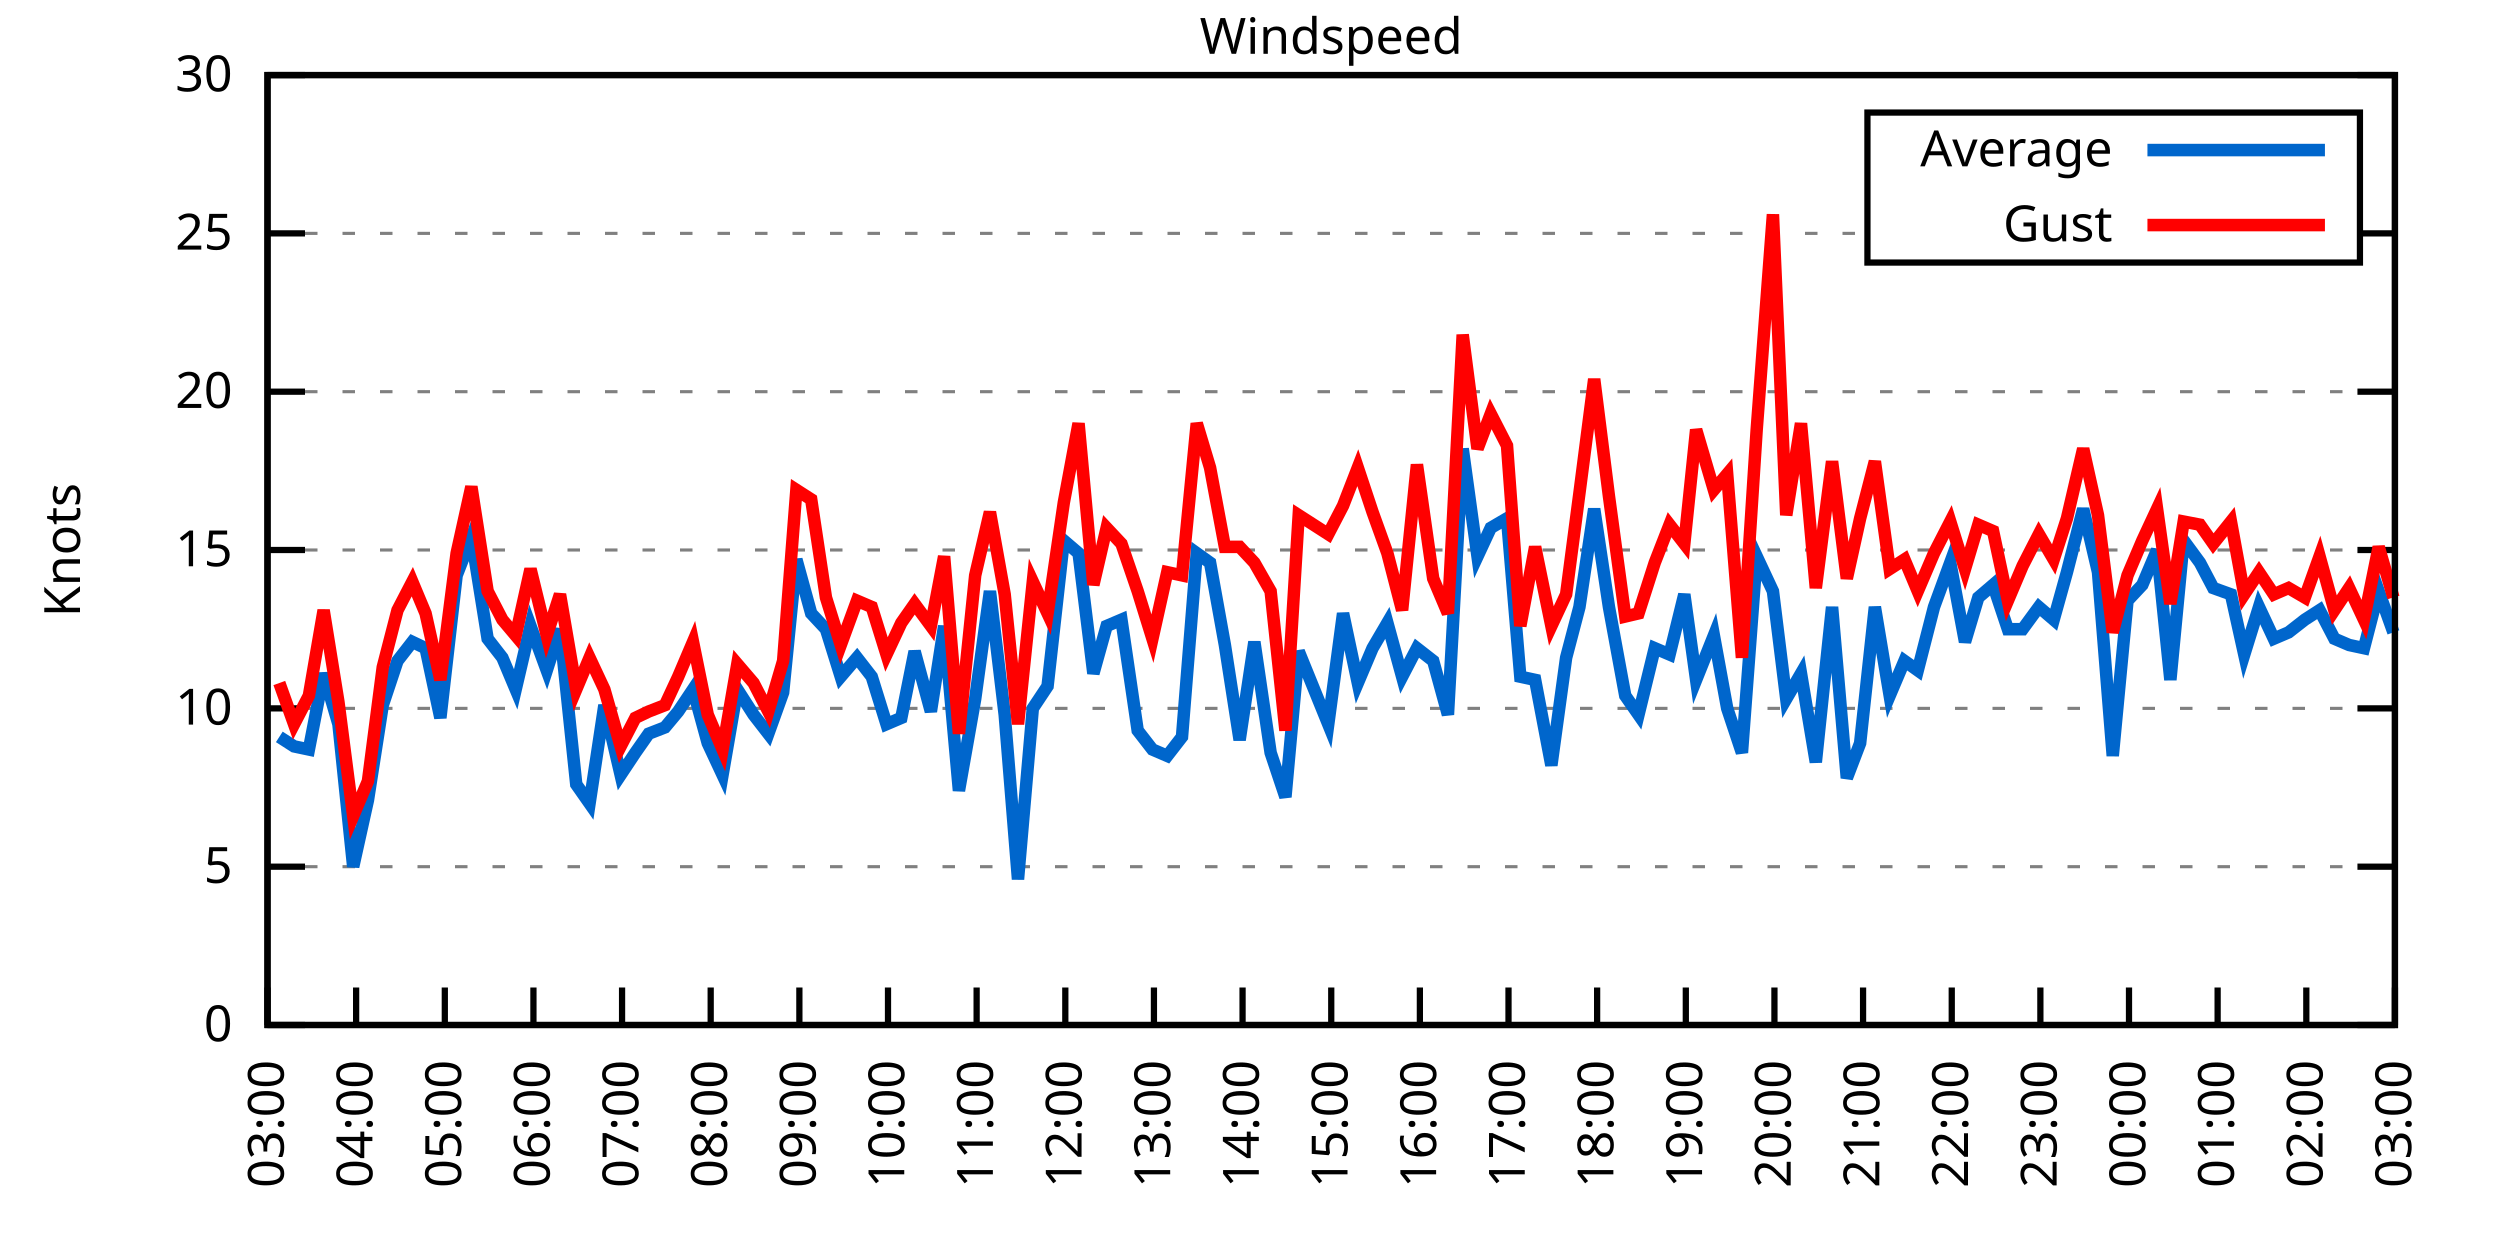
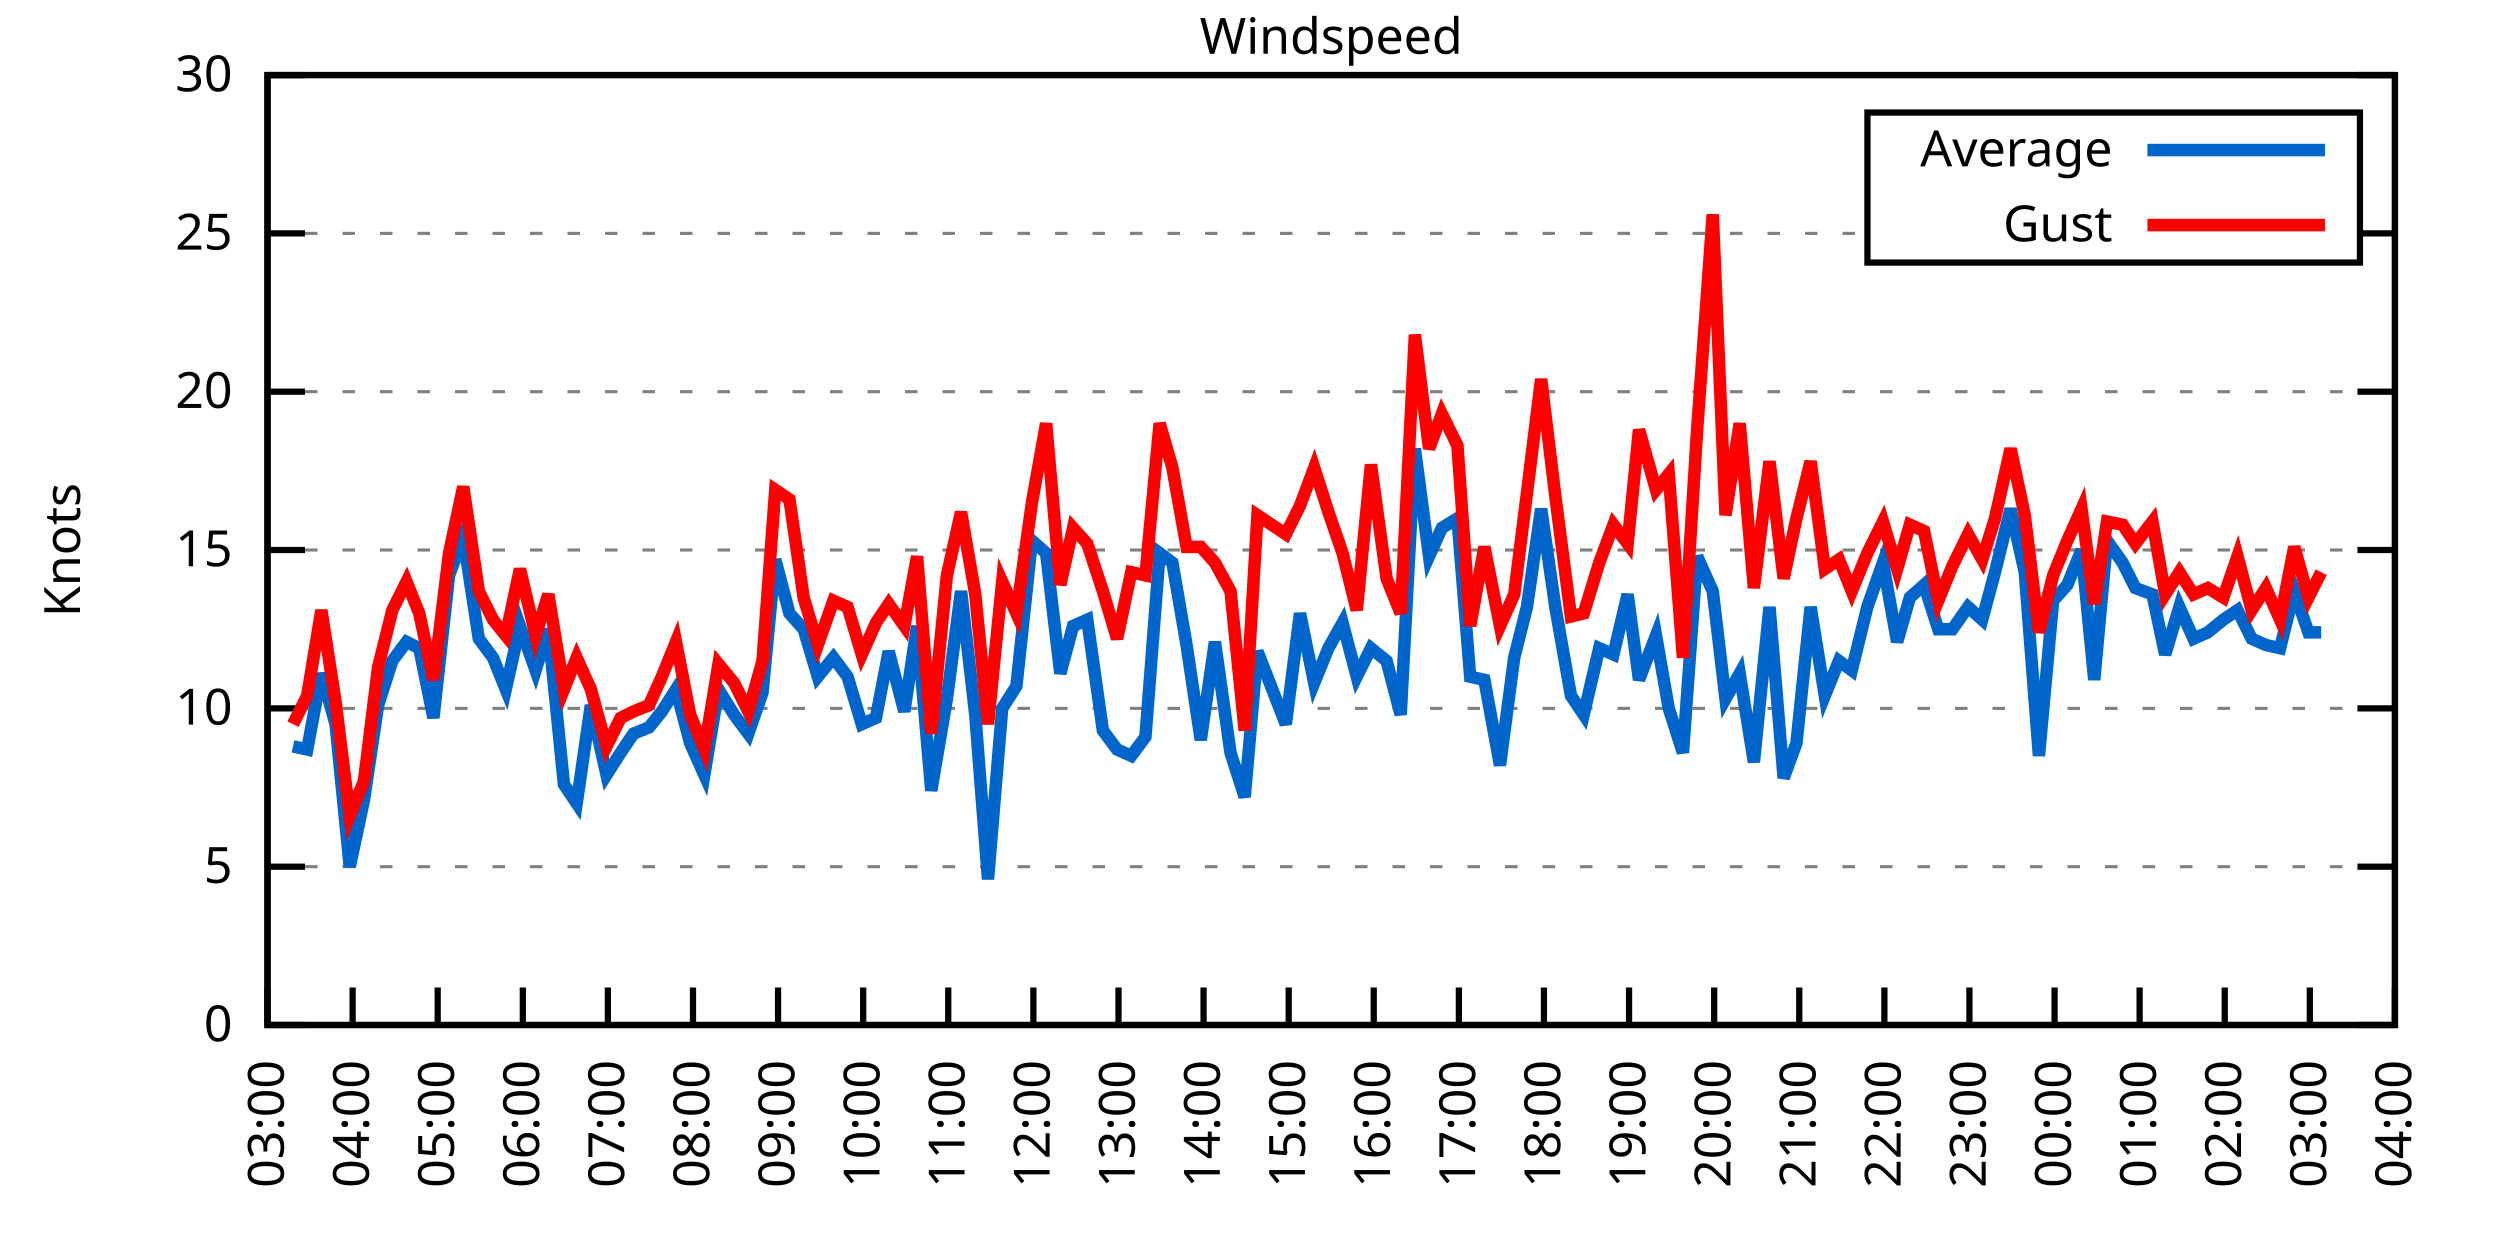
<svg xmlns="http://www.w3.org/2000/svg" xmlns:xlink="http://www.w3.org/1999/xlink" width="400" height="200" viewBox="0 0 400 200">
  <g id="gnuplot_canvas">
    <rect x="0" y="0" width="400" height="200" fill="none" />
    <defs>
      <circle id="gpDot" r="0.5" stroke-width="0.5" stroke="currentColor" />
      <path id="gpPt0" stroke-width="0.333" stroke="currentColor" d="M-1,0 h2 M0,-1 v2" />
      <path id="gpPt1" stroke-width="0.333" stroke="currentColor" d="M-1,-1 L1,1 M1,-1 L-1,1" />
      <path id="gpPt2" stroke-width="0.333" stroke="currentColor" d="M-1,0 L1,0 M0,-1 L0,1 M-1,-1 L1,1 M-1,1 L1,-1" />
      <rect id="gpPt3" stroke-width="0.333" stroke="currentColor" x="-1" y="-1" width="2" height="2" />
      <rect id="gpPt4" stroke-width="0.333" stroke="currentColor" fill="currentColor" x="-1" y="-1" width="2" height="2" />
      <circle id="gpPt5" stroke-width="0.333" stroke="currentColor" cx="0" cy="0" r="1" />
      <use xlink:href="#gpPt5" id="gpPt6" fill="currentColor" stroke="none" />
      <path id="gpPt7" stroke-width="0.333" stroke="currentColor" d="M0,-1.33 L-1.33,0.67 L1.33,0.67 z" />
      <use xlink:href="#gpPt7" id="gpPt8" fill="currentColor" stroke="none" />
      <use xlink:href="#gpPt7" id="gpPt9" stroke="currentColor" transform="rotate(180)" />
      <use xlink:href="#gpPt9" id="gpPt10" fill="currentColor" stroke="none" />
      <use xlink:href="#gpPt3" id="gpPt11" stroke="currentColor" transform="rotate(45)" />
      <use xlink:href="#gpPt11" id="gpPt12" fill="currentColor" stroke="none" />
      <path id="gpPt13" stroke-width="0.333" stroke="currentColor" d="M0,1.330 L1.265,0.411 L0.782,-1.067 L-0.782,-1.076 L-1.265,0.411 z" />
      <use xlink:href="#gpPt13" id="gpPt14" fill="currentColor" stroke="none" />
      <filter id="textbox" filterUnits="objectBoundingBox" x="0" y="0" height="1" width="1">
        <feFlood flood-color="white" flood-opacity="1" result="bgnd" />
        <feComposite in="SourceGraphic" in2="bgnd" operator="atop" />
      </filter>
      <filter id="greybox" filterUnits="objectBoundingBox" x="0" y="0" height="1" width="1">
        <feFlood flood-color="lightgrey" flood-opacity="1" result="grey" />
        <feComposite in="SourceGraphic" in2="grey" operator="atop" />
      </filter>
    </defs>
    <g fill="none" color="white" stroke="currentColor" stroke-width="1.00" stroke-linecap="butt" stroke-linejoin="miter">
</g>
    <g fill="none" color="black" stroke="currentColor" stroke-width="1.00" stroke-linecap="butt" stroke-linejoin="miter">
      <g stroke="none" shape-rendering="crispEdges">
        <polygon fill="rgb(255, 255, 255)" points="42.80,164.00 383.18,164.00 383.18,12.02 42.80,12.02 " />
      </g>
    </g>
    <g fill="none" color="black" stroke="currentColor" stroke-width="1.00" stroke-linecap="butt" stroke-linejoin="miter">
</g>
    <g fill="none" color="black" stroke="black" stroke-width="0.50" stroke-linecap="butt" stroke-linejoin="miter">
</g>
    <g fill="none" color="gray" stroke="currentColor" stroke-width="0.50" stroke-linecap="butt" stroke-linejoin="miter">
      <path stroke="gray" stroke-dasharray="2,4" class="gridline" d="M42.80,164.00 L383.19,164.00  " />
    </g>
    <g fill="none" color="gray" stroke="gray" stroke-width="1.00" stroke-linecap="butt" stroke-linejoin="miter">
</g>
    <g fill="none" color="black" stroke="currentColor" stroke-width="1.00" stroke-linecap="butt" stroke-linejoin="miter">
      <path stroke="black" d="M42.80,164.00 L48.80,164.00 M383.19,164.00 L377.19,164.00  " />
      <g transform="translate(37.20,166.60)" stroke="none" fill="black" font-family="Sans" font-size="8.00" text-anchor="end">
        <text>
          <tspan font-family="Sans"> 0</tspan>
        </text>
      </g>
    </g>
    <g fill="none" color="black" stroke="currentColor" stroke-width="1.00" stroke-linecap="butt" stroke-linejoin="miter">
</g>
    <g fill="none" color="black" stroke="black" stroke-width="0.50" stroke-linecap="butt" stroke-linejoin="miter">
</g>
    <g fill="none" color="gray" stroke="currentColor" stroke-width="0.50" stroke-linecap="butt" stroke-linejoin="miter">
      <path stroke="gray" stroke-dasharray="2,4" class="gridline" d="M42.80,138.67 L383.19,138.67  " />
    </g>
    <g fill="none" color="gray" stroke="gray" stroke-width="1.00" stroke-linecap="butt" stroke-linejoin="miter">
</g>
    <g fill="none" color="black" stroke="currentColor" stroke-width="1.00" stroke-linecap="butt" stroke-linejoin="miter">
      <path stroke="black" d="M42.80,138.67 L48.80,138.67 M383.19,138.67 L377.19,138.67  " />
      <g transform="translate(37.20,141.27)" stroke="none" fill="black" font-family="Sans" font-size="8.00" text-anchor="end">
        <text>
          <tspan font-family="Sans"> 5</tspan>
        </text>
      </g>
    </g>
    <g fill="none" color="black" stroke="currentColor" stroke-width="1.00" stroke-linecap="butt" stroke-linejoin="miter">
</g>
    <g fill="none" color="black" stroke="black" stroke-width="0.50" stroke-linecap="butt" stroke-linejoin="miter">
</g>
    <g fill="none" color="gray" stroke="currentColor" stroke-width="0.50" stroke-linecap="butt" stroke-linejoin="miter">
      <path stroke="gray" stroke-dasharray="2,4" class="gridline" d="M42.80,113.34 L383.19,113.34  " />
    </g>
    <g fill="none" color="gray" stroke="gray" stroke-width="1.00" stroke-linecap="butt" stroke-linejoin="miter">
</g>
    <g fill="none" color="black" stroke="currentColor" stroke-width="1.00" stroke-linecap="butt" stroke-linejoin="miter">
      <path stroke="black" d="M42.80,113.34 L48.80,113.34 M383.19,113.34 L377.19,113.34  " />
      <g transform="translate(37.20,115.94)" stroke="none" fill="black" font-family="Sans" font-size="8.00" text-anchor="end">
        <text>
          <tspan font-family="Sans"> 10</tspan>
        </text>
      </g>
    </g>
    <g fill="none" color="black" stroke="currentColor" stroke-width="1.00" stroke-linecap="butt" stroke-linejoin="miter">
</g>
    <g fill="none" color="black" stroke="black" stroke-width="0.50" stroke-linecap="butt" stroke-linejoin="miter">
</g>
    <g fill="none" color="gray" stroke="currentColor" stroke-width="0.50" stroke-linecap="butt" stroke-linejoin="miter">
      <path stroke="gray" stroke-dasharray="2,4" class="gridline" d="M42.80,88.00 L383.19,88.00  " />
    </g>
    <g fill="none" color="gray" stroke="gray" stroke-width="1.00" stroke-linecap="butt" stroke-linejoin="miter">
</g>
    <g fill="none" color="black" stroke="currentColor" stroke-width="1.00" stroke-linecap="butt" stroke-linejoin="miter">
      <path stroke="black" d="M42.80,88.00 L48.80,88.00 M383.19,88.00 L377.19,88.00  " />
      <g transform="translate(37.20,90.60)" stroke="none" fill="black" font-family="Sans" font-size="8.00" text-anchor="end">
        <text>
          <tspan font-family="Sans"> 15</tspan>
        </text>
      </g>
    </g>
    <g fill="none" color="black" stroke="currentColor" stroke-width="1.00" stroke-linecap="butt" stroke-linejoin="miter">
</g>
    <g fill="none" color="black" stroke="black" stroke-width="0.50" stroke-linecap="butt" stroke-linejoin="miter">
</g>
    <g fill="none" color="gray" stroke="currentColor" stroke-width="0.50" stroke-linecap="butt" stroke-linejoin="miter">
      <path stroke="gray" stroke-dasharray="2,4" class="gridline" d="M42.80,62.67 L383.19,62.67  " />
    </g>
    <g fill="none" color="gray" stroke="gray" stroke-width="1.00" stroke-linecap="butt" stroke-linejoin="miter">
</g>
    <g fill="none" color="black" stroke="currentColor" stroke-width="1.00" stroke-linecap="butt" stroke-linejoin="miter">
      <path stroke="black" d="M42.80,62.67 L48.80,62.67 M383.19,62.67 L377.19,62.67  " />
      <g transform="translate(37.20,65.27)" stroke="none" fill="black" font-family="Sans" font-size="8.00" text-anchor="end">
        <text>
          <tspan font-family="Sans"> 20</tspan>
        </text>
      </g>
    </g>
    <g fill="none" color="black" stroke="currentColor" stroke-width="1.00" stroke-linecap="butt" stroke-linejoin="miter">
</g>
    <g fill="none" color="black" stroke="black" stroke-width="0.50" stroke-linecap="butt" stroke-linejoin="miter">
</g>
    <g fill="none" color="gray" stroke="currentColor" stroke-width="0.50" stroke-linecap="butt" stroke-linejoin="miter">
      <path stroke="gray" stroke-dasharray="2,4" class="gridline" d="M42.80,37.34 L298.79,37.34 M377.59,37.34 L383.19,37.34  " />
    </g>
    <g fill="none" color="gray" stroke="gray" stroke-width="1.00" stroke-linecap="butt" stroke-linejoin="miter">
</g>
    <g fill="none" color="black" stroke="currentColor" stroke-width="1.00" stroke-linecap="butt" stroke-linejoin="miter">
      <path stroke="black" d="M42.80,37.34 L48.80,37.34 M383.19,37.34 L377.19,37.34  " />
      <g transform="translate(37.20,39.94)" stroke="none" fill="black" font-family="Sans" font-size="8.00" text-anchor="end">
        <text>
          <tspan font-family="Sans"> 25</tspan>
        </text>
      </g>
    </g>
    <g fill="none" color="black" stroke="currentColor" stroke-width="1.00" stroke-linecap="butt" stroke-linejoin="miter">
</g>
    <g fill="none" color="black" stroke="black" stroke-width="0.50" stroke-linecap="butt" stroke-linejoin="miter">
</g>
    <g fill="none" color="gray" stroke="currentColor" stroke-width="0.50" stroke-linecap="butt" stroke-linejoin="miter">
      <path stroke="gray" stroke-dasharray="2,4" class="gridline" d="M42.80,12.01 L383.19,12.01  " />
    </g>
    <g fill="none" color="gray" stroke="gray" stroke-width="1.00" stroke-linecap="butt" stroke-linejoin="miter">
</g>
    <g fill="none" color="black" stroke="currentColor" stroke-width="1.00" stroke-linecap="butt" stroke-linejoin="miter">
      <path stroke="black" d="M42.80,12.01 L48.80,12.01 M383.19,12.01 L377.19,12.01  " />
      <g transform="translate(37.20,14.61)" stroke="none" fill="black" font-family="Sans" font-size="8.00" text-anchor="end">
        <text>
          <tspan font-family="Sans"> 30</tspan>
        </text>
      </g>
    </g>
    <g fill="none" color="black" stroke="currentColor" stroke-width="1.00" stroke-linecap="butt" stroke-linejoin="miter">
      <path stroke="black" d="M42.80,164.00 L42.80,158.00  " />
      <g transform="translate(45.40,169.60) rotate(270.00)" stroke="none" fill="black" font-family="Sans" font-size="8.00" text-anchor="end">
        <text>
          <tspan font-family="Sans">03:00</tspan>
        </text>
      </g>
    </g>
    <g fill="none" color="black" stroke="currentColor" stroke-width="1.00" stroke-linecap="butt" stroke-linejoin="miter">
-       <path stroke="black" d="M56.98,164.00 L56.98,158.00  " />
-       <g transform="translate(59.58,169.60) rotate(270.00)" stroke="none" fill="black" font-family="Sans" font-size="8.00" text-anchor="end">
+       <path stroke="black" d="M56.42,164.00 L56.42,158.00  " />
+       <g transform="translate(59.02,169.60) rotate(270.00)" stroke="none" fill="black" font-family="Sans" font-size="8.00" text-anchor="end">
        <text>
          <tspan font-family="Sans">04:00</tspan>
        </text>
      </g>
    </g>
    <g fill="none" color="black" stroke="currentColor" stroke-width="1.00" stroke-linecap="butt" stroke-linejoin="miter">
-       <path stroke="black" d="M71.17,164.00 L71.17,158.00  " />
-       <g transform="translate(73.77,169.60) rotate(270.00)" stroke="none" fill="black" font-family="Sans" font-size="8.00" text-anchor="end">
+       <path stroke="black" d="M70.03,164.00 L70.03,158.00  " />
+       <g transform="translate(72.63,169.60) rotate(270.00)" stroke="none" fill="black" font-family="Sans" font-size="8.00" text-anchor="end">
        <text>
          <tspan font-family="Sans">05:00</tspan>
        </text>
      </g>
    </g>
    <g fill="none" color="black" stroke="currentColor" stroke-width="1.00" stroke-linecap="butt" stroke-linejoin="miter">
-       <path stroke="black" d="M85.35,164.00 L85.35,158.00  " />
-       <g transform="translate(87.95,169.60) rotate(270.00)" stroke="none" fill="black" font-family="Sans" font-size="8.00" text-anchor="end">
+       <path stroke="black" d="M83.65,164.00 L83.65,158.00  " />
+       <g transform="translate(86.25,169.60) rotate(270.00)" stroke="none" fill="black" font-family="Sans" font-size="8.00" text-anchor="end">
        <text>
          <tspan font-family="Sans">06:00</tspan>
        </text>
      </g>
    </g>
    <g fill="none" color="black" stroke="currentColor" stroke-width="1.00" stroke-linecap="butt" stroke-linejoin="miter">
-       <path stroke="black" d="M99.53,164.00 L99.53,158.00  " />
-       <g transform="translate(102.13,169.60) rotate(270.00)" stroke="none" fill="black" font-family="Sans" font-size="8.00" text-anchor="end">
+       <path stroke="black" d="M97.26,164.00 L97.26,158.00  " />
+       <g transform="translate(99.86,169.60) rotate(270.00)" stroke="none" fill="black" font-family="Sans" font-size="8.00" text-anchor="end">
        <text>
          <tspan font-family="Sans">07:00</tspan>
        </text>
      </g>
    </g>
    <g fill="none" color="black" stroke="currentColor" stroke-width="1.00" stroke-linecap="butt" stroke-linejoin="miter">
-       <path stroke="black" d="M113.71,164.00 L113.71,158.00  " />
-       <g transform="translate(116.31,169.60) rotate(270.00)" stroke="none" fill="black" font-family="Sans" font-size="8.00" text-anchor="end">
+       <path stroke="black" d="M110.88,164.00 L110.88,158.00  " />
+       <g transform="translate(113.48,169.60) rotate(270.00)" stroke="none" fill="black" font-family="Sans" font-size="8.00" text-anchor="end">
        <text>
          <tspan font-family="Sans">08:00</tspan>
        </text>
      </g>
    </g>
    <g fill="none" color="black" stroke="currentColor" stroke-width="1.00" stroke-linecap="butt" stroke-linejoin="miter">
-       <path stroke="black" d="M127.90,164.00 L127.90,158.00  " />
-       <g transform="translate(130.50,169.60) rotate(270.00)" stroke="none" fill="black" font-family="Sans" font-size="8.00" text-anchor="end">
+       <path stroke="black" d="M124.49,164.00 L124.49,158.00  " />
+       <g transform="translate(127.09,169.60) rotate(270.00)" stroke="none" fill="black" font-family="Sans" font-size="8.00" text-anchor="end">
        <text>
          <tspan font-family="Sans">09:00</tspan>
        </text>
      </g>
    </g>
    <g fill="none" color="black" stroke="currentColor" stroke-width="1.00" stroke-linecap="butt" stroke-linejoin="miter">
-       <path stroke="black" d="M142.08,164.00 L142.08,158.00  " />
-       <g transform="translate(144.68,169.60) rotate(270.00)" stroke="none" fill="black" font-family="Sans" font-size="8.00" text-anchor="end">
+       <path stroke="black" d="M138.11,164.00 L138.11,158.00  " />
+       <g transform="translate(140.71,169.60) rotate(270.00)" stroke="none" fill="black" font-family="Sans" font-size="8.00" text-anchor="end">
        <text>
          <tspan font-family="Sans">10:00</tspan>
        </text>
      </g>
    </g>
    <g fill="none" color="black" stroke="currentColor" stroke-width="1.00" stroke-linecap="butt" stroke-linejoin="miter">
-       <path stroke="black" d="M156.26,164.00 L156.26,158.00  " />
-       <g transform="translate(158.86,169.60) rotate(270.00)" stroke="none" fill="black" font-family="Sans" font-size="8.00" text-anchor="end">
+       <path stroke="black" d="M151.72,164.00 L151.72,158.00  " />
+       <g transform="translate(154.32,169.60) rotate(270.00)" stroke="none" fill="black" font-family="Sans" font-size="8.00" text-anchor="end">
        <text>
          <tspan font-family="Sans">11:00</tspan>
        </text>
      </g>
    </g>
    <g fill="none" color="black" stroke="currentColor" stroke-width="1.00" stroke-linecap="butt" stroke-linejoin="miter">
-       <path stroke="black" d="M170.45,164.00 L170.45,158.00  " />
-       <g transform="translate(173.05,169.60) rotate(270.00)" stroke="none" fill="black" font-family="Sans" font-size="8.00" text-anchor="end">
+       <path stroke="black" d="M165.34,164.00 L165.34,158.00  " />
+       <g transform="translate(167.94,169.60) rotate(270.00)" stroke="none" fill="black" font-family="Sans" font-size="8.00" text-anchor="end">
        <text>
          <tspan font-family="Sans">12:00</tspan>
        </text>
      </g>
    </g>
    <g fill="none" color="black" stroke="currentColor" stroke-width="1.00" stroke-linecap="butt" stroke-linejoin="miter">
-       <path stroke="black" d="M184.63,164.00 L184.63,158.00  " />
-       <g transform="translate(187.23,169.60) rotate(270.00)" stroke="none" fill="black" font-family="Sans" font-size="8.00" text-anchor="end">
+       <path stroke="black" d="M178.96,164.00 L178.96,158.00  " />
+       <g transform="translate(181.56,169.60) rotate(270.00)" stroke="none" fill="black" font-family="Sans" font-size="8.00" text-anchor="end">
        <text>
          <tspan font-family="Sans">13:00</tspan>
        </text>
      </g>
    </g>
    <g fill="none" color="black" stroke="currentColor" stroke-width="1.00" stroke-linecap="butt" stroke-linejoin="miter">
-       <path stroke="black" d="M198.81,164.00 L198.81,158.00  " />
-       <g transform="translate(201.41,169.60) rotate(270.00)" stroke="none" fill="black" font-family="Sans" font-size="8.00" text-anchor="end">
+       <path stroke="black" d="M192.57,164.00 L192.57,158.00  " />
+       <g transform="translate(195.17,169.60) rotate(270.00)" stroke="none" fill="black" font-family="Sans" font-size="8.00" text-anchor="end">
        <text>
          <tspan font-family="Sans">14:00</tspan>
        </text>
      </g>
    </g>
    <g fill="none" color="black" stroke="currentColor" stroke-width="1.00" stroke-linecap="butt" stroke-linejoin="miter">
-       <path stroke="black" d="M213.00,164.00 L213.00,158.00  " />
-       <g transform="translate(215.60,169.60) rotate(270.00)" stroke="none" fill="black" font-family="Sans" font-size="8.00" text-anchor="end">
+       <path stroke="black" d="M206.19,164.00 L206.19,158.00  " />
+       <g transform="translate(208.79,169.60) rotate(270.00)" stroke="none" fill="black" font-family="Sans" font-size="8.00" text-anchor="end">
        <text>
          <tspan font-family="Sans">15:00</tspan>
        </text>
      </g>
    </g>
    <g fill="none" color="black" stroke="currentColor" stroke-width="1.00" stroke-linecap="butt" stroke-linejoin="miter">
-       <path stroke="black" d="M227.18,164.00 L227.18,158.00  " />
-       <g transform="translate(229.78,169.60) rotate(270.00)" stroke="none" fill="black" font-family="Sans" font-size="8.00" text-anchor="end">
+       <path stroke="black" d="M219.80,164.00 L219.80,158.00  " />
+       <g transform="translate(222.40,169.60) rotate(270.00)" stroke="none" fill="black" font-family="Sans" font-size="8.00" text-anchor="end">
        <text>
          <tspan font-family="Sans">16:00</tspan>
        </text>
      </g>
    </g>
    <g fill="none" color="black" stroke="currentColor" stroke-width="1.00" stroke-linecap="butt" stroke-linejoin="miter">
-       <path stroke="black" d="M241.36,164.00 L241.36,158.00  " />
-       <g transform="translate(243.96,169.60) rotate(270.00)" stroke="none" fill="black" font-family="Sans" font-size="8.00" text-anchor="end">
+       <path stroke="black" d="M233.42,164.00 L233.42,158.00  " />
+       <g transform="translate(236.02,169.60) rotate(270.00)" stroke="none" fill="black" font-family="Sans" font-size="8.00" text-anchor="end">
        <text>
          <tspan font-family="Sans">17:00</tspan>
        </text>
      </g>
    </g>
    <g fill="none" color="black" stroke="currentColor" stroke-width="1.00" stroke-linecap="butt" stroke-linejoin="miter">
-       <path stroke="black" d="M255.54,164.00 L255.54,158.00  " />
-       <g transform="translate(258.14,169.60) rotate(270.00)" stroke="none" fill="black" font-family="Sans" font-size="8.00" text-anchor="end">
+       <path stroke="black" d="M247.03,164.00 L247.03,158.00  " />
+       <g transform="translate(249.63,169.60) rotate(270.00)" stroke="none" fill="black" font-family="Sans" font-size="8.00" text-anchor="end">
        <text>
          <tspan font-family="Sans">18:00</tspan>
        </text>
      </g>
    </g>
    <g fill="none" color="black" stroke="currentColor" stroke-width="1.00" stroke-linecap="butt" stroke-linejoin="miter">
-       <path stroke="black" d="M269.73,164.00 L269.73,158.00  " />
-       <g transform="translate(272.33,169.60) rotate(270.00)" stroke="none" fill="black" font-family="Sans" font-size="8.00" text-anchor="end">
+       <path stroke="black" d="M260.65,164.00 L260.65,158.00  " />
+       <g transform="translate(263.25,169.60) rotate(270.00)" stroke="none" fill="black" font-family="Sans" font-size="8.00" text-anchor="end">
        <text>
          <tspan font-family="Sans">19:00</tspan>
        </text>
      </g>
    </g>
    <g fill="none" color="black" stroke="currentColor" stroke-width="1.00" stroke-linecap="butt" stroke-linejoin="miter">
-       <path stroke="black" d="M283.91,164.00 L283.91,158.00  " />
-       <g transform="translate(286.51,169.60) rotate(270.00)" stroke="none" fill="black" font-family="Sans" font-size="8.00" text-anchor="end">
+       <path stroke="black" d="M274.27,164.00 L274.27,158.00  " />
+       <g transform="translate(276.87,169.60) rotate(270.00)" stroke="none" fill="black" font-family="Sans" font-size="8.00" text-anchor="end">
        <text>
          <tspan font-family="Sans">20:00</tspan>
        </text>
      </g>
    </g>
    <g fill="none" color="black" stroke="currentColor" stroke-width="1.00" stroke-linecap="butt" stroke-linejoin="miter">
-       <path stroke="black" d="M298.09,164.00 L298.09,158.00  " />
-       <g transform="translate(300.69,169.60) rotate(270.00)" stroke="none" fill="black" font-family="Sans" font-size="8.00" text-anchor="end">
+       <path stroke="black" d="M287.88,164.00 L287.88,158.00  " />
+       <g transform="translate(290.48,169.60) rotate(270.00)" stroke="none" fill="black" font-family="Sans" font-size="8.00" text-anchor="end">
        <text>
          <tspan font-family="Sans">21:00</tspan>
        </text>
      </g>
    </g>
    <g fill="none" color="black" stroke="currentColor" stroke-width="1.00" stroke-linecap="butt" stroke-linejoin="miter">
-       <path stroke="black" d="M312.28,164.00 L312.28,158.00  " />
-       <g transform="translate(314.88,169.60) rotate(270.00)" stroke="none" fill="black" font-family="Sans" font-size="8.00" text-anchor="end">
+       <path stroke="black" d="M301.50,164.00 L301.50,158.00  " />
+       <g transform="translate(304.10,169.60) rotate(270.00)" stroke="none" fill="black" font-family="Sans" font-size="8.00" text-anchor="end">
        <text>
          <tspan font-family="Sans">22:00</tspan>
        </text>
      </g>
    </g>
    <g fill="none" color="black" stroke="currentColor" stroke-width="1.00" stroke-linecap="butt" stroke-linejoin="miter">
-       <path stroke="black" d="M326.46,164.00 L326.46,158.00  " />
-       <g transform="translate(329.06,169.60) rotate(270.00)" stroke="none" fill="black" font-family="Sans" font-size="8.00" text-anchor="end">
+       <path stroke="black" d="M315.11,164.00 L315.11,158.00  " />
+       <g transform="translate(317.71,169.60) rotate(270.00)" stroke="none" fill="black" font-family="Sans" font-size="8.00" text-anchor="end">
        <text>
          <tspan font-family="Sans">23:00</tspan>
        </text>
      </g>
    </g>
    <g fill="none" color="black" stroke="currentColor" stroke-width="1.00" stroke-linecap="butt" stroke-linejoin="miter">
-       <path stroke="black" d="M340.64,164.00 L340.64,158.00  " />
-       <g transform="translate(343.24,169.60) rotate(270.00)" stroke="none" fill="black" font-family="Sans" font-size="8.00" text-anchor="end">
+       <path stroke="black" d="M328.73,164.00 L328.73,158.00  " />
+       <g transform="translate(331.33,169.60) rotate(270.00)" stroke="none" fill="black" font-family="Sans" font-size="8.00" text-anchor="end">
        <text>
          <tspan font-family="Sans">00:00</tspan>
        </text>
      </g>
    </g>
    <g fill="none" color="black" stroke="currentColor" stroke-width="1.00" stroke-linecap="butt" stroke-linejoin="miter">
-       <path stroke="black" d="M354.82,164.00 L354.82,158.00  " />
-       <g transform="translate(357.42,169.60) rotate(270.00)" stroke="none" fill="black" font-family="Sans" font-size="8.00" text-anchor="end">
+       <path stroke="black" d="M342.34,164.00 L342.34,158.00  " />
+       <g transform="translate(344.94,169.60) rotate(270.00)" stroke="none" fill="black" font-family="Sans" font-size="8.00" text-anchor="end">
        <text>
          <tspan font-family="Sans">01:00</tspan>
        </text>
      </g>
    </g>
    <g fill="none" color="black" stroke="currentColor" stroke-width="1.00" stroke-linecap="butt" stroke-linejoin="miter">
-       <path stroke="black" d="M369.01,164.00 L369.01,158.00  " />
-       <g transform="translate(371.61,169.60) rotate(270.00)" stroke="none" fill="black" font-family="Sans" font-size="8.00" text-anchor="end">
+       <path stroke="black" d="M355.96,164.00 L355.96,158.00  " />
+       <g transform="translate(358.56,169.60) rotate(270.00)" stroke="none" fill="black" font-family="Sans" font-size="8.00" text-anchor="end">
        <text>
          <tspan font-family="Sans">02:00</tspan>
+         </text>
+       </g>
+     </g>
+     <g fill="none" color="black" stroke="currentColor" stroke-width="1.00" stroke-linecap="butt" stroke-linejoin="miter">
+       <path stroke="black" d="M369.57,164.00 L369.57,158.00  " />
+       <g transform="translate(372.17,169.60) rotate(270.00)" stroke="none" fill="black" font-family="Sans" font-size="8.00" text-anchor="end">
+         <text>
+           <tspan font-family="Sans">03:00</tspan>
        </text>
      </g>
    </g>
    <g fill="none" color="black" stroke="currentColor" stroke-width="1.00" stroke-linecap="butt" stroke-linejoin="miter">
      <path stroke="black" d="M383.19,164.00 L383.19,158.00  " />
      <g transform="translate(385.79,169.60) rotate(270.00)" stroke="none" fill="black" font-family="Sans" font-size="8.00" text-anchor="end">
        <text>
-           <tspan font-family="Sans">03:00</tspan>
+           <tspan font-family="Sans">04:00</tspan>
        </text>
      </g>
    </g>
    <g fill="none" color="black" stroke="currentColor" stroke-width="1.00" stroke-linecap="butt" stroke-linejoin="miter">
</g>
    <g fill="none" color="black" stroke="currentColor" stroke-width="1.00" stroke-linecap="butt" stroke-linejoin="miter">
      <path stroke="black" d="M42.80,12.01 L42.80,164.00 L383.19,164.00 L383.19,12.01 L42.80,12.01 Z  " />
    </g>
    <g fill="none" color="black" stroke="currentColor" stroke-width="1.00" stroke-linecap="butt" stroke-linejoin="miter">
</g>
    <g fill="none" color="black" stroke="currentColor" stroke-width="1.00" stroke-linecap="butt" stroke-linejoin="miter">
      <path stroke="black" d="M298.79,42.01 L298.79,18.01 L377.59,18.01 L377.59,42.01 L298.79,42.01 Z  " />
    </g>
    <g id="Windspeed_plot_1">
      <g fill="none" color="white" stroke="black" stroke-width="2.00" stroke-linecap="butt" stroke-linejoin="miter">
</g>
      <g fill="none" color="black" stroke="currentColor" stroke-width="2.00" stroke-linecap="butt" stroke-linejoin="miter">
        <g transform="translate(337.99,26.61)" stroke="none" fill="black" font-family="Sans" font-size="8.00" text-anchor="end">
          <text>
            <tspan font-family="Sans">Average</tspan>
          </text>
        </g>
      </g>
      <g fill="none" color="black" stroke="currentColor" stroke-width="2.00" stroke-linecap="butt" stroke-linejoin="miter">
-         <path stroke="rgb(  0, 102, 204)" d="M343.59,24.01 L371.99,24.01 M44.69,117.90 L47.05,119.42 L49.42,119.92 L51.78,107.76 L54.15,115.87 L56.51,138.67   L58.87,128.03 L61.24,112.83 L63.60,105.74 L65.97,102.70 L68.09,103.71 L70.46,114.86 L73.06,92.06 L75.42,85.98   L78.02,102.19 L80.38,105.23 L82.51,110.30 L84.88,100.16 L87.48,107.26 L89.60,100.67 L92.20,125.50 L94.33,128.54   L96.70,112.83 L99.30,123.98 L101.66,120.43 L103.79,117.39 L106.39,116.38 L108.51,113.84 L110.88,110.30 L113.24,118.91   L115.61,123.98 L117.97,110.30 L120.57,114.35 L122.93,117.39 L125.30,110.80 L127.42,89.52 L129.79,98.14 L132.15,100.67   L134.52,108.27 L137.12,105.23 L139.48,108.27 L141.84,115.87 L144.21,114.86 L146.34,104.22 L148.94,113.84 L151.06,100.16   L153.43,126.51 L156.03,111.82 L158.39,94.59 L160.75,114.35 L162.88,140.69 L165.25,113.34 L167.61,109.79 L170.21,86.49   L172.57,88.51 L174.94,107.76 L177.06,100.16 L179.43,99.15 L182.03,116.88 L184.39,119.92 L186.76,120.94 L189.12,117.90   L191.48,88.51 L193.61,90.03 L195.98,103.20 L198.34,118.40 L200.70,102.70 L203.30,120.43 L205.67,127.52 L207.79,104.22   L212.52,115.87 L214.89,98.14 L217.25,109.28 L219.61,103.71 L221.98,99.66 L224.34,108.27 L226.71,103.71 L229.31,105.74   L231.67,114.35 L234.03,71.79 L236.40,89.02 L238.52,84.46 L241.12,82.94 L243.25,108.27 L245.62,108.78 L248.22,122.46   L250.58,105.23 L252.71,97.12 L255.07,81.42 L257.43,97.12 L260.04,111.31 L262.16,114.35 L264.76,103.71 L267.13,104.72   L269.49,95.10 L271.38,108.78 L274.22,101.68 L276.35,113.34 L278.71,120.43 L281.07,89.02 L283.67,94.59 L285.80,111.82   L288.16,107.76 L290.53,121.95 L293.13,97.12 L295.49,124.48 L297.62,118.91 L299.98,97.12 L302.35,111.31 L304.71,105.74   L306.84,107.26 L309.44,97.12 L312.04,90.03 L314.40,102.70 L316.53,95.60 L318.89,93.58 L321.26,100.67 L323.62,100.67   L326.22,97.12 L328.59,99.15 L330.71,91.55 L333.31,81.42 L335.68,91.55 L338.04,120.94 L340.40,96.11 L342.77,93.58   L345.13,88.00 L347.26,108.78 L349.39,86.49 L351.99,90.03 L354.12,94.08 L356.95,95.10 L359.08,104.72 L361.44,97.12   L363.81,102.19 L366.17,101.18 L368.77,99.15 L371.13,97.63 L373.50,102.19 L375.86,103.20 L378.23,103.71 L380.59,94.59   L382.95,101.18  " />
+         <path stroke="rgb(  0, 102, 204)" d="M343.59,24.01 L371.99,24.01 M46.88,119.42 L49.15,119.92 L51.42,107.76 L53.69,115.87 L55.96,138.67 L58.23,128.03   L60.50,112.83 L62.77,105.74 L65.04,102.70 L67.08,103.71 L69.35,114.86 L71.85,92.06 L74.12,85.98 L76.61,102.19   L78.88,105.23 L80.92,110.30 L83.19,100.16 L85.69,107.26 L87.73,100.67 L90.23,125.50 L92.27,128.54 L94.54,112.83   L97.04,123.98 L99.30,120.43 L101.35,117.39 L103.84,116.38 L105.89,113.84 L108.15,110.30 L110.42,118.91 L112.69,123.98   L114.96,110.30 L117.46,114.35 L119.73,117.39 L122.00,110.80 L124.04,89.52 L126.31,98.14 L128.58,100.67 L130.85,108.27   L133.34,105.23 L135.61,108.27 L137.88,115.87 L140.15,114.86 L142.19,104.22 L144.69,113.84 L146.73,100.16 L149.00,126.51   L151.50,111.82 L153.77,94.59 L156.04,114.35 L158.08,140.69 L160.35,113.34 L162.62,109.79 L165.11,86.49 L167.38,88.51   L169.65,107.76 L171.69,100.16 L173.96,99.15 L176.46,116.88 L178.73,119.92 L181.00,120.94 L183.27,117.90 L185.54,88.51   L187.58,90.03 L189.85,103.20 L192.12,118.40 L194.39,102.70 L196.88,120.43 L199.15,127.52 L201.19,104.22 L205.73,115.87   L208.00,98.14 L210.27,109.28 L212.54,103.71 L214.81,99.66 L217.08,108.27 L219.35,103.71 L221.85,105.74 L224.11,114.35   L226.38,71.79 L228.65,89.02 L230.70,84.46 L233.19,82.94 L235.23,108.27 L237.50,108.78 L240.00,122.46 L242.27,105.23   L244.31,97.12 L246.58,81.42 L248.85,97.12 L251.35,111.31 L253.39,114.35 L255.88,103.71 L258.15,104.72 L260.42,95.10   L262.24,108.78 L264.96,101.68 L267.00,113.34 L269.27,120.43 L271.54,89.02 L274.04,94.59 L276.08,111.82 L278.35,107.76   L280.62,121.95 L283.12,97.12 L285.38,124.48 L287.43,118.91 L289.70,97.12 L291.97,111.31 L294.23,105.74 L296.28,107.26   L298.77,97.12 L301.27,90.03 L303.54,102.70 L305.58,95.60 L307.85,93.58 L310.12,100.67 L312.39,100.67 L314.89,97.12   L317.15,99.15 L319.20,91.55 L321.69,81.42 L323.96,91.55 L326.23,120.94 L328.50,96.11 L330.77,93.58 L333.04,88.00   L335.08,108.78 L337.12,86.49 L339.62,90.03 L341.66,94.08 L344.39,95.10 L346.43,104.72 L348.70,97.12 L350.97,102.19   L353.24,101.18 L355.73,99.15 L358.00,97.63 L360.27,102.19 L362.54,103.20 L364.81,103.71 L367.08,94.59 L369.35,101.18   L371.39,101.18  " />
      </g>
    </g>
    <g id="Windspeed_plot_2">
      <g fill="none" color="black" stroke="currentColor" stroke-width="2.00" stroke-linecap="butt" stroke-linejoin="miter">
        <g transform="translate(337.99,38.61)" stroke="none" fill="black" font-family="Sans" font-size="8.00" text-anchor="end">
          <text>
            <tspan font-family="Sans">Gust</tspan>
          </text>
        </g>
      </g>
      <g fill="none" color="black" stroke="currentColor" stroke-width="2.00" stroke-linecap="butt" stroke-linejoin="miter">
-         <path stroke="rgb(255,   0,   0)" d="M343.59,36.01 L371.99,36.01 M44.69,109.28 L47.05,115.87 L49.42,111.31 L51.78,97.63 L54.15,112.32 L56.51,130.56   L58.87,124.99 L61.24,106.75 L63.60,97.63 L65.97,93.07 L68.09,98.14 L70.46,108.78 L73.06,88.51 L75.42,77.87   L78.02,94.59 L80.38,99.15 L82.51,101.68 L84.88,91.04 L87.48,101.68 L89.60,95.10 L92.20,110.30 L94.33,105.23   L96.70,110.30 L99.30,119.42 L101.66,114.86 L103.79,113.84 L106.39,112.83 L108.51,108.27 L110.88,102.70 L113.24,114.35   L115.61,119.92 L117.97,106.24 L120.57,109.28 L122.93,113.84 L125.30,105.74 L127.42,78.38 L129.79,79.90 L132.15,95.60   L134.52,103.20 L137.12,96.11 L139.48,97.12 L141.84,104.72 L144.21,99.66 L146.34,96.62 L148.94,100.16 L151.06,89.02   L153.43,117.39 L156.03,92.06 L158.39,81.93 L160.75,95.10 L162.88,115.87 L165.25,93.07 L167.61,98.14 L170.21,80.41   L172.57,67.74 L174.94,93.58 L177.06,84.46 L179.43,86.99 L182.03,94.59 L184.39,102.19 L186.76,91.55 L189.12,92.06   L191.48,67.74 L193.61,74.83 L195.98,87.50 L198.34,87.50 L200.70,90.03 L203.30,94.59 L205.67,116.88 L207.79,82.43   L212.52,85.47 L214.89,80.91 L217.25,74.83 L219.61,81.93 L221.98,88.51 L224.34,97.63 L226.71,74.33 L229.31,92.56   L231.67,98.14 L234.03,53.55 L236.40,71.79 L238.52,66.22 L241.12,71.29 L243.25,100.16 L245.62,87.50 L248.22,100.16   L250.58,95.10 L252.71,78.89 L255.07,60.65 L257.43,79.39 L260.04,98.64 L262.16,98.14 L264.76,90.03 L267.13,83.95   L269.49,86.99 L271.38,68.75 L274.22,78.38 L276.35,75.85 L278.71,105.23 L281.07,68.75 L283.67,34.30 L285.80,82.43   L288.16,67.74 L290.53,94.08 L293.13,73.82 L295.49,92.56 L297.62,82.94 L299.98,73.82 L302.35,91.04 L304.71,89.52   L306.84,94.59 L309.44,88.51 L312.04,83.45 L314.40,91.04 L316.53,83.95 L318.89,84.97 L321.26,96.11 L323.62,90.54   L326.22,85.47 L328.59,89.52 L330.71,82.94 L333.31,71.79 L335.68,82.43 L338.04,101.18 L340.40,92.06 L342.77,86.49   L345.13,81.42 L347.26,96.62 L349.39,83.45 L351.99,83.95 L354.12,86.99 L356.95,83.45 L359.08,95.10 L361.44,91.55   L363.81,95.10 L366.17,94.08 L368.77,95.60 L371.13,89.02 L373.50,97.63 L375.86,94.08 L378.23,99.15 L380.59,87.50   L382.95,95.60  " />
+         <path stroke="rgb(255,   0,   0)" d="M343.59,36.01 L371.99,36.01 M46.88,115.87 L49.15,111.31 L51.42,97.63 L53.69,112.32 L55.96,130.56 L58.23,124.99   L60.50,106.75 L62.77,97.63 L65.04,93.07 L67.08,98.14 L69.35,108.78 L71.85,88.51 L74.12,77.87 L76.61,94.59   L78.88,99.15 L80.92,101.68 L83.19,91.04 L85.69,101.68 L87.73,95.10 L90.23,110.30 L92.27,105.23 L94.54,110.30   L97.04,119.42 L99.30,114.86 L101.35,113.84 L103.84,112.83 L105.89,108.27 L108.15,102.70 L110.42,114.35 L112.69,119.92   L114.96,106.24 L117.46,109.28 L119.73,113.84 L122.00,105.74 L124.04,78.38 L126.31,79.90 L128.58,95.60 L130.85,103.20   L133.34,96.11 L135.61,97.12 L137.88,104.72 L140.15,99.66 L142.19,96.62 L144.69,100.16 L146.73,89.02 L149.00,117.39   L151.50,92.06 L153.77,81.93 L156.04,95.10 L158.08,115.87 L160.35,93.07 L162.62,98.14 L165.11,80.41 L167.38,67.74   L169.65,93.58 L171.69,84.46 L173.96,86.99 L176.46,94.59 L178.73,102.19 L181.00,91.55 L183.27,92.06 L185.54,67.74   L187.58,74.83 L189.85,87.50 L192.12,87.50 L194.39,90.03 L196.88,94.59 L199.15,116.88 L201.19,82.43 L205.73,85.47   L208.00,80.91 L210.27,74.83 L212.54,81.93 L214.81,88.51 L217.08,97.63 L219.35,74.33 L221.85,92.56 L224.11,98.14   L226.38,53.55 L228.65,71.79 L230.70,66.22 L233.19,71.29 L235.23,100.16 L237.50,87.50 L240.00,100.16 L242.27,95.10   L244.31,78.89 L246.58,60.65 L248.85,79.39 L251.35,98.64 L253.39,98.14 L255.88,90.03 L258.15,83.95 L260.42,86.99   L262.24,68.75 L264.96,78.38 L267.00,75.85 L269.27,105.23 L271.54,68.75 L274.04,34.30 L276.08,82.43 L278.35,67.74   L280.62,94.08 L283.12,73.82 L285.38,92.56 L287.43,82.94 L289.70,73.82 L291.97,91.04 L294.23,89.52 L296.28,94.59   L298.77,88.51 L301.27,83.45 L303.54,91.04 L305.58,83.95 L307.85,84.97 L310.12,96.11 L312.39,90.54 L314.89,85.47   L317.15,89.52 L319.20,82.94 L321.69,71.79 L323.96,82.43 L326.23,101.18 L328.50,92.06 L330.77,86.49 L333.04,81.42   L335.08,96.62 L337.12,83.45 L339.62,83.95 L341.66,86.99 L344.39,83.45 L346.43,95.10 L348.70,91.55 L350.97,95.10   L353.24,94.08 L355.73,95.60 L358.00,89.02 L360.27,97.63 L362.54,94.08 L364.81,99.15 L367.08,87.50 L369.35,95.60   L371.39,91.55  " />
      </g>
    </g>
    <g fill="none" color="black" stroke="currentColor" stroke-width="2.00" stroke-linecap="butt" stroke-linejoin="miter">
</g>
    <g fill="none" color="black" stroke="black" stroke-width="1.00" stroke-linecap="butt" stroke-linejoin="miter">
</g>
    <g fill="none" color="black" stroke="currentColor" stroke-width="1.00" stroke-linecap="butt" stroke-linejoin="miter">
      <path stroke="black" d="M42.80,12.01 L42.80,164.00 L383.19,164.00 L383.19,12.01 L42.80,12.01 Z  " />
      <g transform="translate(12.80,88.01) rotate(270.00)" stroke="none" fill="black" font-family="Sans" font-size="8.00" text-anchor="middle">
        <text>
          <tspan font-family="Sans">Knots</tspan>
        </text>
      </g>
    </g>
    <g fill="none" color="black" stroke="currentColor" stroke-width="1.00" stroke-linecap="butt" stroke-linejoin="miter">
</g>
    <g fill="none" color="black" stroke="currentColor" stroke-width="1.00" stroke-linecap="butt" stroke-linejoin="miter">
      <g transform="translate(212.99,8.61)" stroke="none" fill="black" font-family="Sans" font-size="8.00" text-anchor="middle">
        <text>
          <tspan font-family="Sans">Windspeed</tspan>
        </text>
      </g>
    </g>
    <g fill="none" color="black" stroke="currentColor" stroke-width="1.00" stroke-linecap="butt" stroke-linejoin="miter">
</g>
  </g>
</svg>
